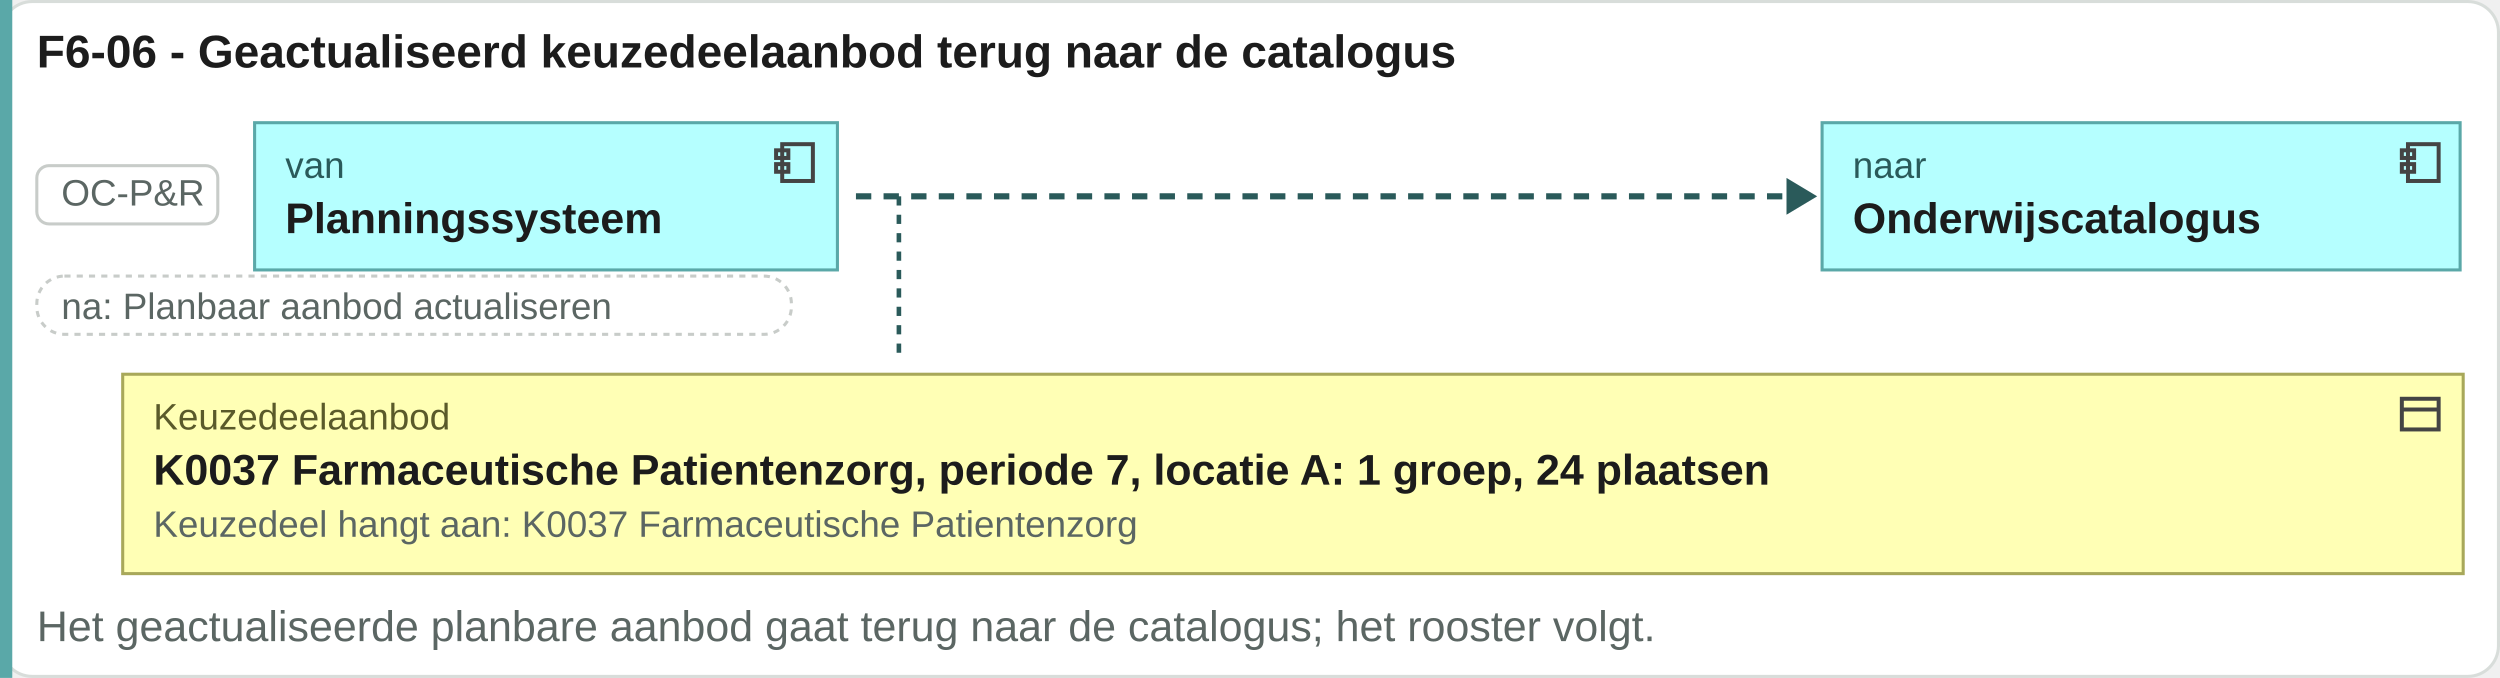
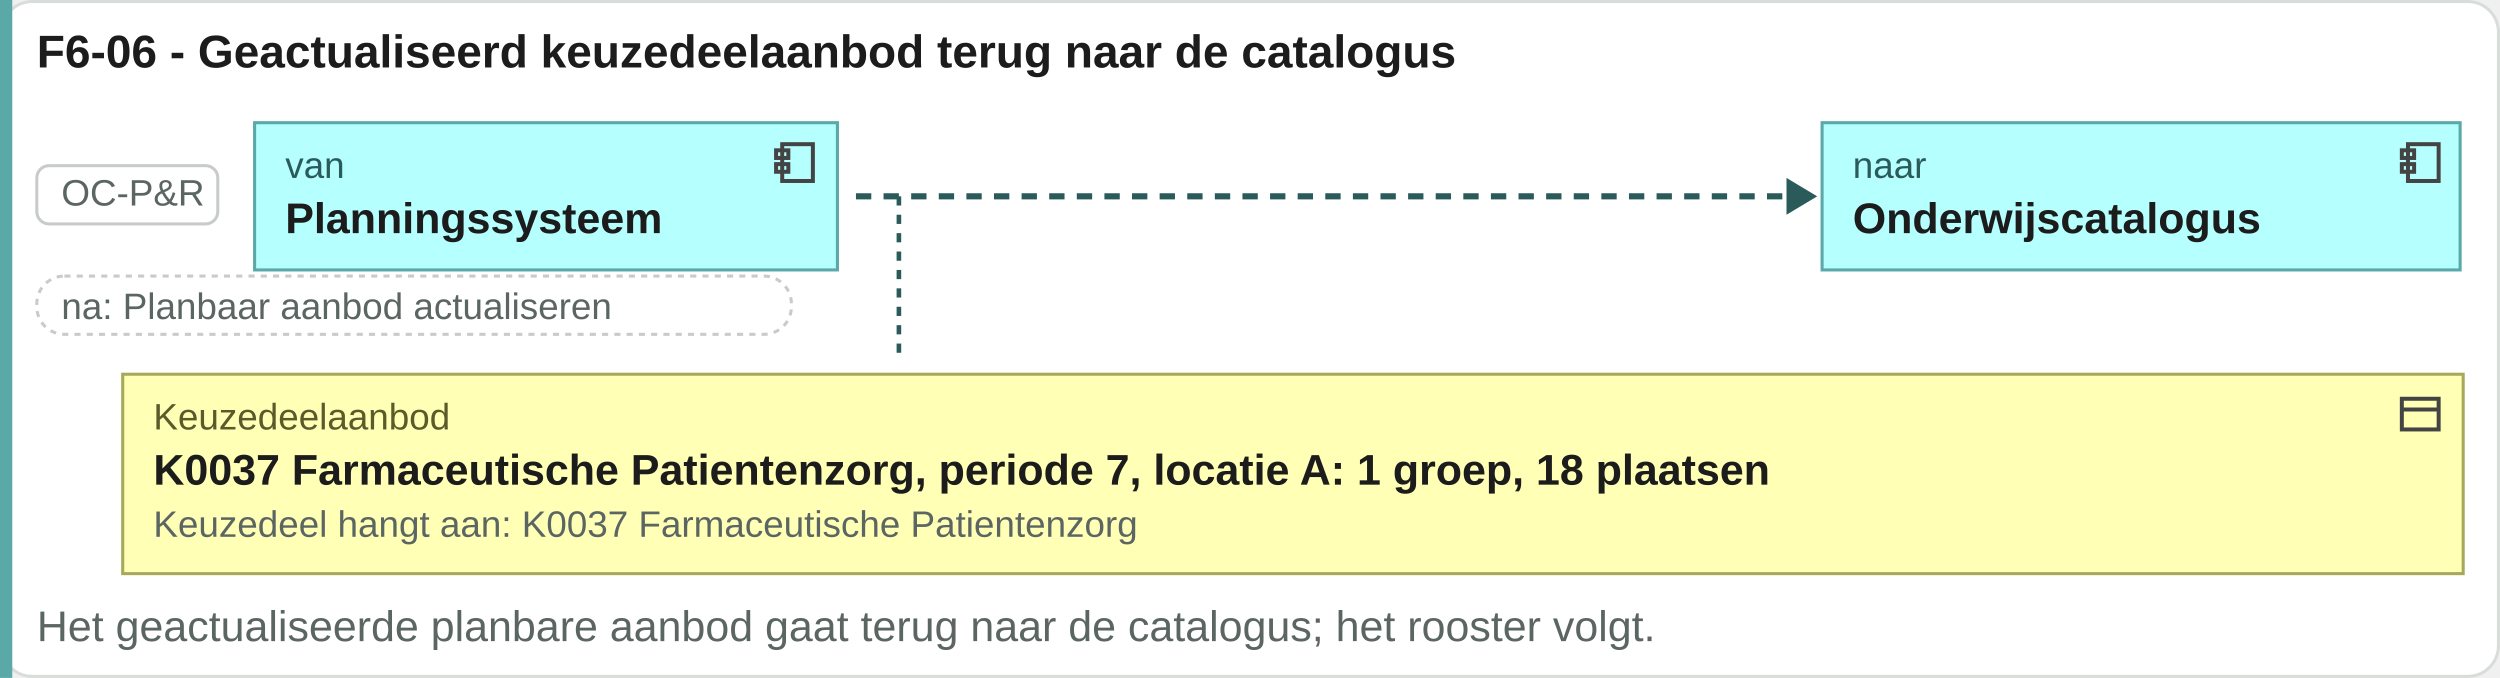
<svg xmlns="http://www.w3.org/2000/svg" viewBox="0 0 815 221" width="815" height="221">
  <rect x="0.5" y="0.5" width="814" height="220" rx="10" fill="#ffffff" stroke="#d8ddda" />
  <text x="12" y="22" font-family="Arial, Helvetica, sans-serif" font-size="15" font-weight="bold" fill="#1c1c1c" text-anchor="start">F6-06 - Geactualiseerd keuzedeelaanbod terug naar de catalogus</text>
  <rect x="0" y="0" width="4" height="221" fill="#5aa8a8" />
  <rect x="12" y="54" width="59" height="19" rx="4" fill="#ffffff" stroke="#c8ccc9" />
  <text x="20" y="67" font-family="Arial, Helvetica, sans-serif" font-size="12" fill="#5b6663" text-anchor="start">OC-P&amp;R</text>
  <rect x="83" y="40" width="190" height="48" rx="0" fill="#b5ffff" stroke="#5aa8a8" />
  <g transform="translate(251,45)" fill="none" stroke="#444" stroke-width="1.3">
    <rect x="4" y="2" width="10" height="12" />
    <rect x="2" y="4" width="4" height="2.5" />
    <rect x="2" y="8.5" width="4" height="2.5" />
  </g>
  <text x="93" y="58" font-family="Arial, Helvetica, sans-serif" font-size="12" fill="#2a5a5a" text-anchor="start">van</text>
  <text x="93" y="76" font-family="Arial, Helvetica, sans-serif" font-size="14" font-weight="bold" fill="#1c1c1c" text-anchor="start">Planningssysteem</text>
  <path d="M279.04 64H584.4" stroke="#2a5a5a" stroke-width="2" stroke-dasharray="5 4" />
  <path d="M582.4 58l10 6-10 6z" fill="#2a5a5a" />
  <rect x="594" y="40" width="208" height="48" rx="0" fill="#b5ffff" stroke="#5aa8a8" />
  <g transform="translate(781,45)" fill="none" stroke="#444" stroke-width="1.3">
    <rect x="4" y="2" width="10" height="12" />
    <rect x="2" y="4" width="4" height="2.5" />
    <rect x="2" y="8.5" width="4" height="2.5" />
  </g>
  <text x="604" y="58" font-family="Arial, Helvetica, sans-serif" font-size="12" fill="#2a5a5a" text-anchor="start">naar</text>
  <text x="604" y="76" font-family="Arial, Helvetica, sans-serif" font-size="14" font-weight="bold" fill="#1c1c1c" text-anchor="start">Onderwijscatalogus</text>
  <rect x="12" y="90" width="246" height="19" rx="9" fill="#ffffff" stroke="#c8ccc9" stroke-dasharray="2 2" />
  <text x="20" y="104" font-family="Arial, Helvetica, sans-serif" font-size="12" fill="#5b6663" text-anchor="start">na: Planbaar aanbod actualiseren</text>
  <path d="M293.04 64V118" stroke="#2a5a5a" stroke-width="1.5" stroke-dasharray="3 3" />
  <rect x="40" y="122" width="763" height="65" rx="0" fill="#ffffb5" stroke="#a8a85a" />
  <g transform="translate(781,127)" fill="none" stroke="#444" stroke-width="1.3">
    <rect x="2" y="3" width="12" height="10" />
    <path d="M2 6.5h12" />
  </g>
  <text x="50" y="140" font-family="Arial, Helvetica, sans-serif" font-size="12" fill="#5a5a2a" text-anchor="start">Keuzedeelaanbod</text>
-   <text x="50" y="158" font-family="Arial, Helvetica, sans-serif" font-size="14" font-weight="bold" fill="#1c1c1c" text-anchor="start">K0037 Farmaceutische Patientenzorg, periode 7, locatie A: 1 groep, 24 plaatsen</text>
+   <text x="50" y="158" font-family="Arial, Helvetica, sans-serif" font-size="14" font-weight="bold" fill="#1c1c1c" text-anchor="start">K0037 Farmaceutische Patientenzorg, periode 7, locatie A: 1 groep, 18 plaatsen</text>
  <text x="50" y="175" font-family="Arial, Helvetica, sans-serif" font-size="12" fill="#5b6663" text-anchor="start">Keuzedeel hangt aan: K0037 Farmaceutische Patientenzorg</text>
  <text x="12" y="209" font-family="Arial, Helvetica, sans-serif" font-size="14" fill="#5b6663" text-anchor="start">Het geactualiseerde planbare aanbod gaat terug naar de catalogus; het rooster volgt.</text>
</svg>
